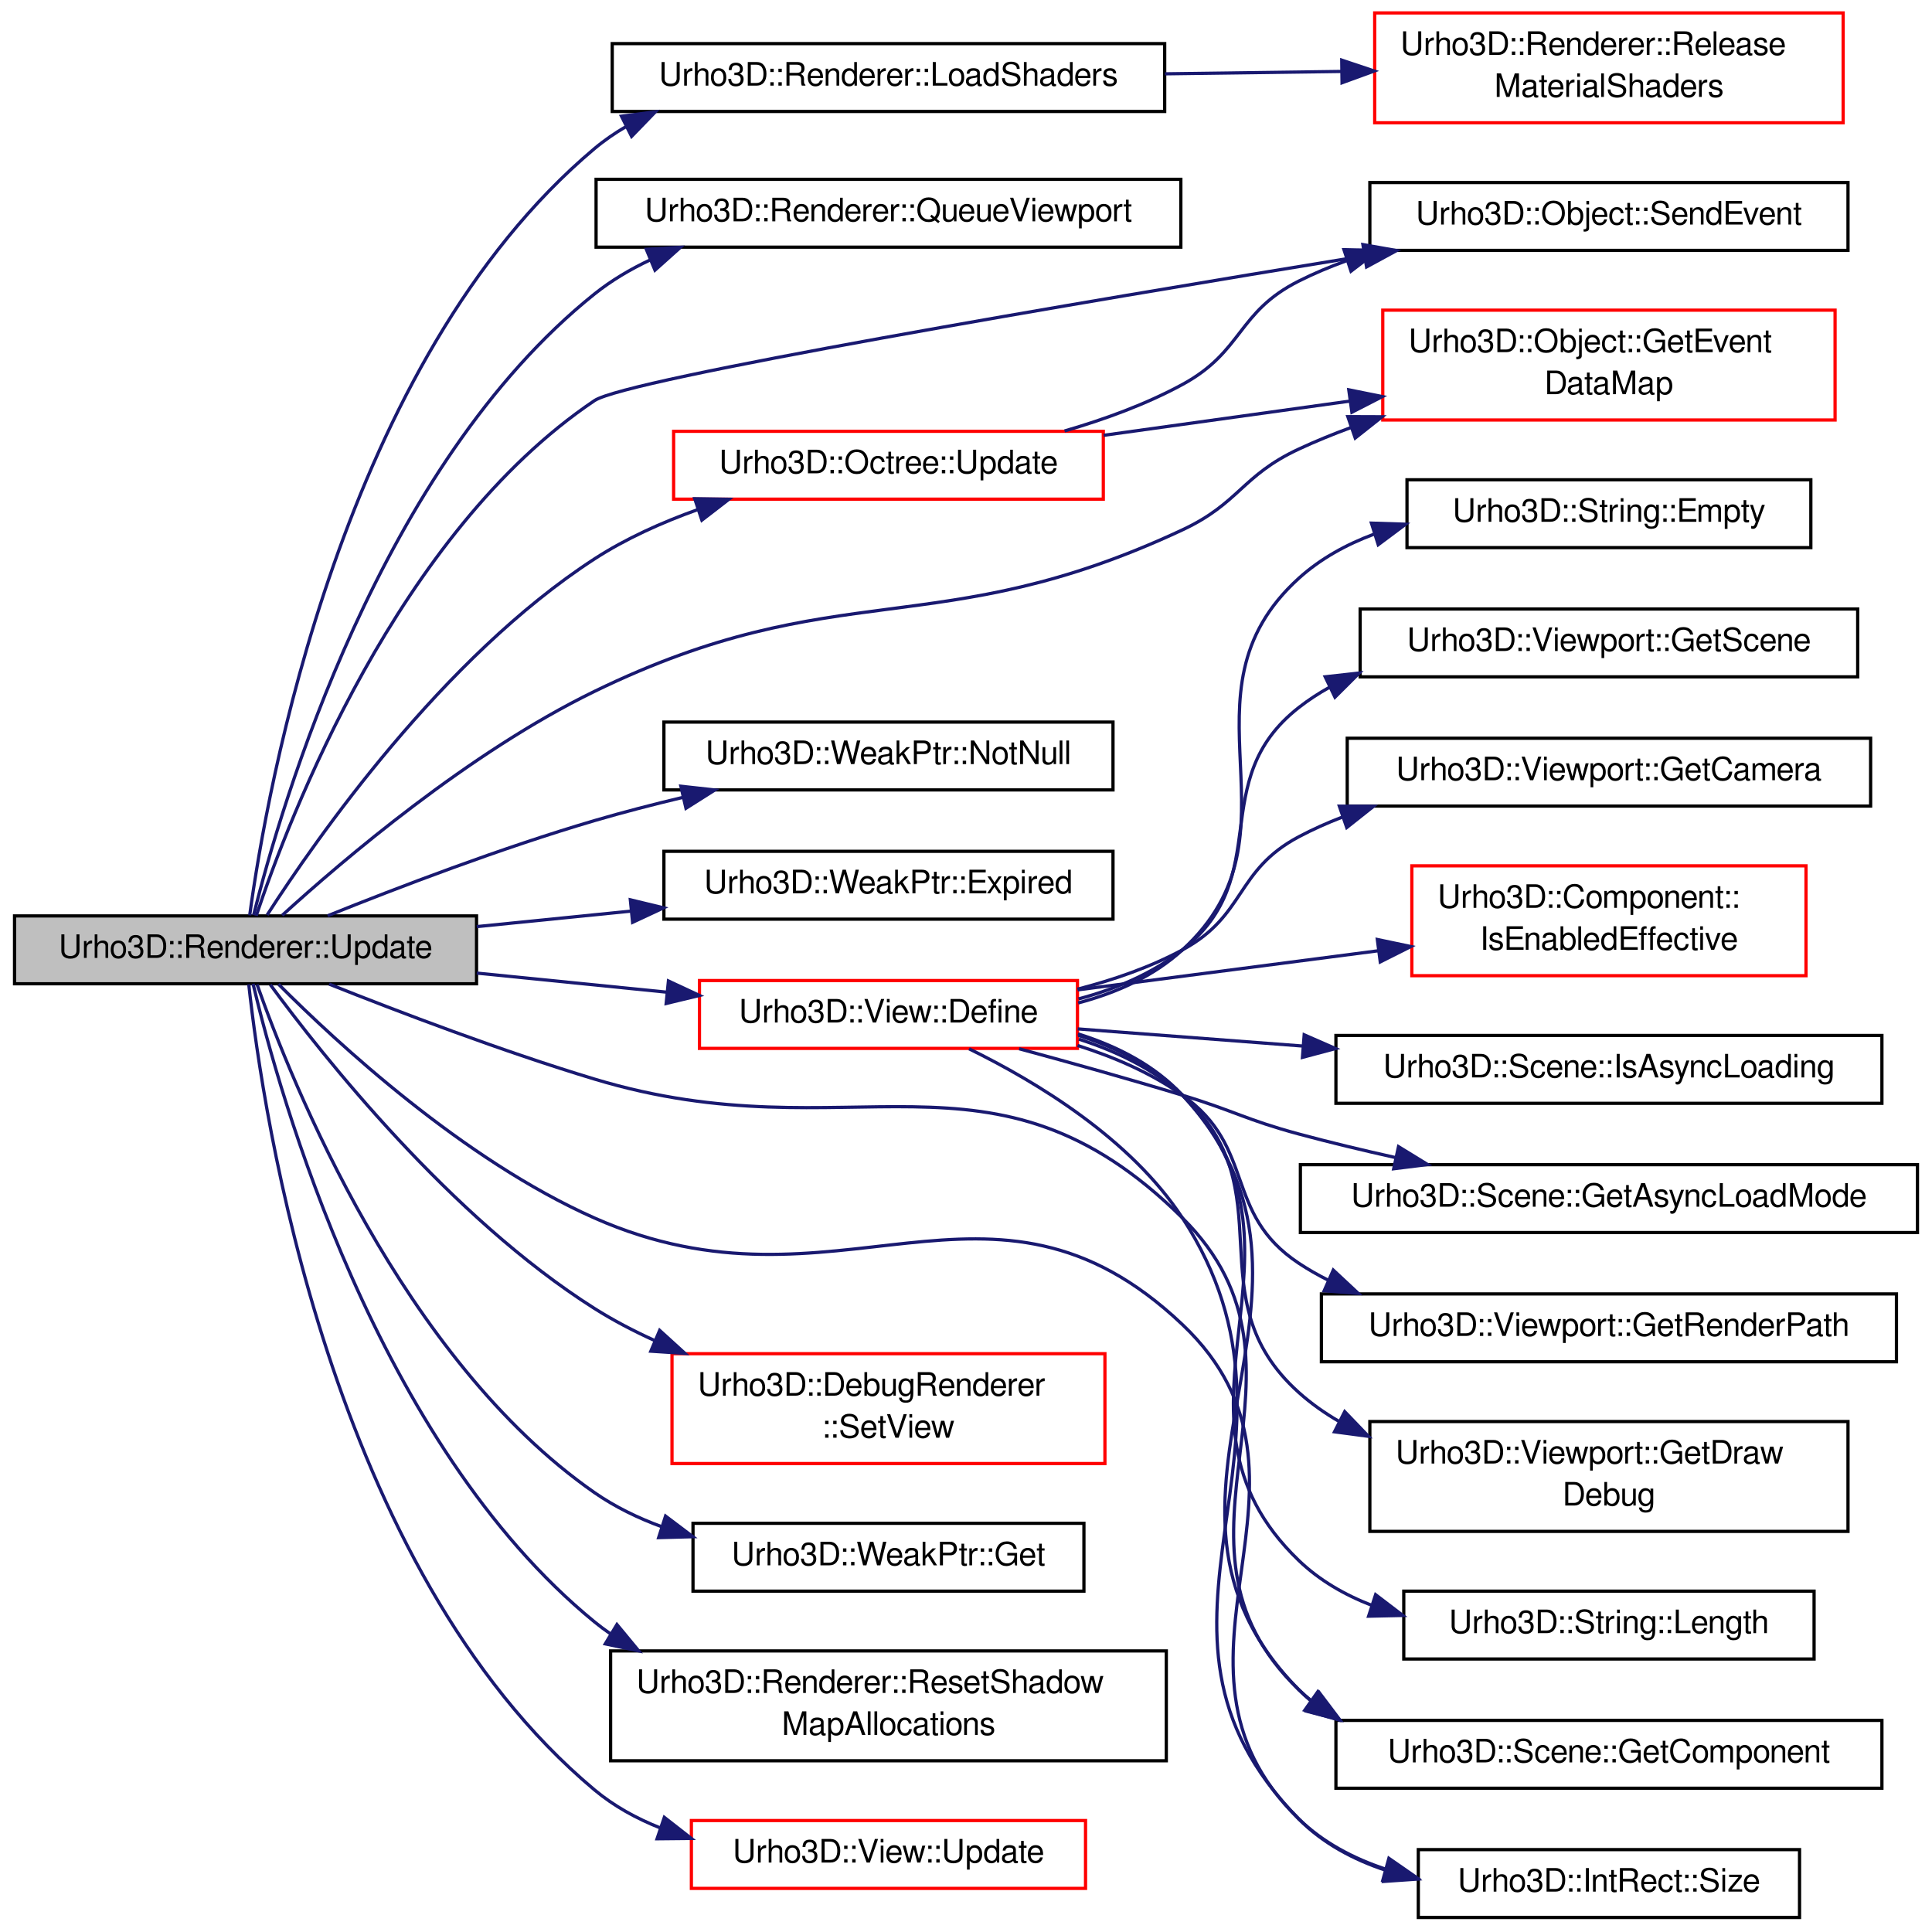
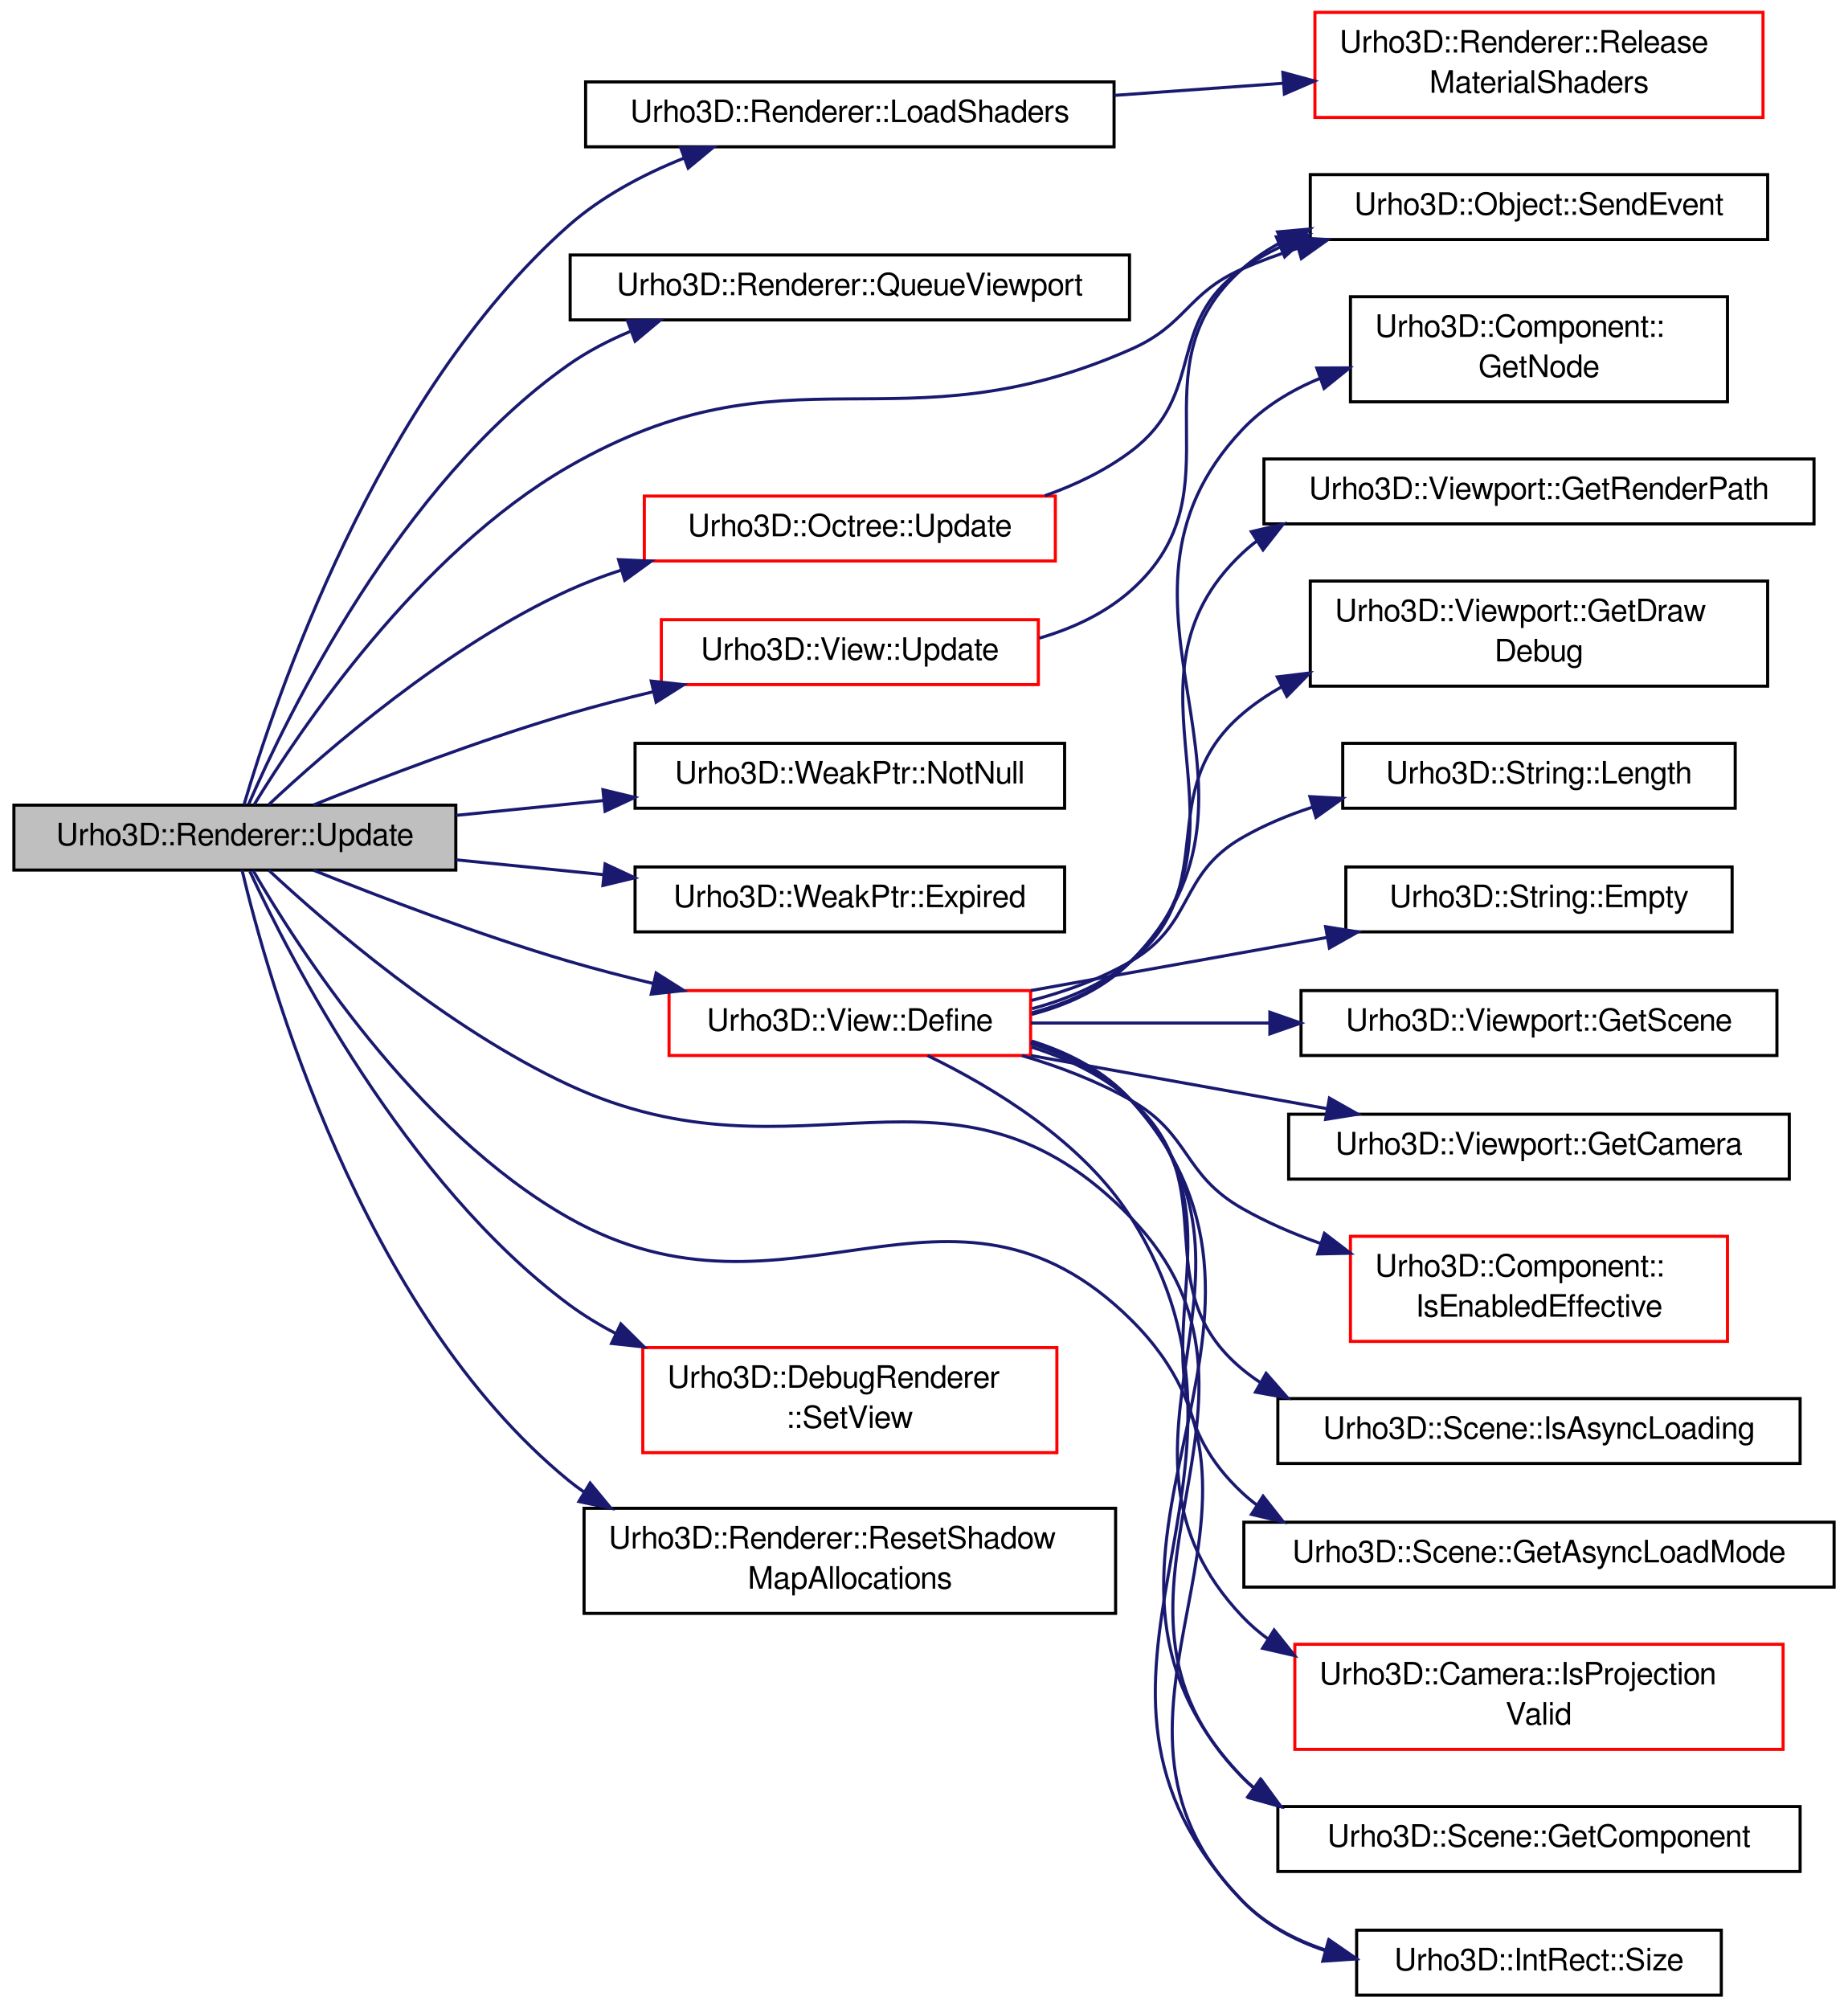
- <svg xmlns="http://www.w3.org/2000/svg" xmlns:xlink="http://www.w3.org/1999/xlink" width="598pt" height="598pt" viewBox="0.00 0.00 598.00 598.00">
-   <g id="graph1" class="graph" transform="scale(1 1) rotate(0) translate(4 594)">
+ <svg xmlns="http://www.w3.org/2000/svg" xmlns:xlink="http://www.w3.org/1999/xlink" width="598pt" height="650pt" viewBox="0.00 0.00 598.00 650.00">
+   <g id="graph1" class="graph" transform="scale(1 1) rotate(0) translate(4 646)">
    <g id="node1" class="node">
-       <polygon fill="#bfbfbf" stroke="black" points="0.5,-289.5 0.5,-310.5 143.5,-310.5 143.5,-289.5 0.5,-289.5" />
-       <text text-anchor="middle" x="72" y="-297.5" font-family="FreeSans" font-size="10.00">Urho3D::Renderer::Update</text>
+       <polygon fill="#bfbfbf" stroke="black" points="0.5,-364.5 0.5,-385.5 143.5,-385.5 143.5,-364.5 0.5,-364.5" />
+       <text text-anchor="middle" x="72" y="-372.5" font-family="FreeSans" font-size="10.00">Urho3D::Renderer::Update</text>
    </g>
    <g id="node3" class="node">
      <a xlink:href="class_urho3_d_1_1_renderer.html#a7091de5f9dcce8312bc85b3342fe1ac2" target="_top" xlink:title="Reload shaders.">
-         <polygon fill="none" stroke="black" points="185.5,-559.5 185.5,-580.5 356.5,-580.5 356.5,-559.5 185.5,-559.5" />
-         <text text-anchor="middle" x="271" y="-567.5" font-family="FreeSans" font-size="10.00">Urho3D::Renderer::LoadShaders</text>
+         <polygon fill="none" stroke="black" points="185.5,-598.5 185.5,-619.5 356.5,-619.5 356.5,-598.5 185.5,-598.5" />
+         <text text-anchor="middle" x="271" y="-606.5" font-family="FreeSans" font-size="10.00">Urho3D::Renderer::LoadShaders</text>
      </a>
    </g>
    <g id="edge2" class="edge">
-       <path fill="none" stroke="midnightblue" d="M73.287,-310.683C78.517,-349.225 101.79,-482.305 180,-548 183.063,-550.573 186.378,-552.854 189.868,-554.876" />
-       <polygon fill="midnightblue" stroke="midnightblue" points="188.353,-558.032 198.861,-559.388 191.492,-551.775 188.353,-558.032" />
+       <path fill="none" stroke="midnightblue" d="M74.964,-385.663C84.559,-418.31 117.816,-518.01 180,-573 190.651,-582.419 204.063,-589.527 217.293,-594.828" />
+       <polygon fill="midnightblue" stroke="midnightblue" points="216.259,-598.178 226.852,-598.376 218.695,-591.615 216.259,-598.178" />
    </g>
    <g id="node7" class="node">
      <a xlink:href="class_urho3_d_1_1_renderer.html#a8faee04d4f315f7bb12e54965d79c4f4" target="_top" xlink:title="Queue a viewport for rendering. Null surface means backbuffer.">
-         <polygon fill="none" stroke="black" points="180.5,-517.5 180.5,-538.5 361.5,-538.5 361.5,-517.5 180.5,-517.5" />
-         <text text-anchor="middle" x="271" y="-525.5" font-family="FreeSans" font-size="10.00">Urho3D::Renderer::QueueViewport</text>
+         <polygon fill="none" stroke="black" points="180.5,-542.5 180.5,-563.5 361.5,-563.5 361.5,-542.5 180.5,-542.5" />
+         <text text-anchor="middle" x="271" y="-550.5" font-family="FreeSans" font-size="10.00">Urho3D::Renderer::QueueViewport</text>
      </a>
    </g>
    <g id="edge6" class="edge">
-       <path fill="none" stroke="midnightblue" d="M74.499,-310.761C82.933,-344.618 113.615,-449.866 180,-503 185.242,-507.196 191.139,-510.689 197.345,-513.597" />
-       <polygon fill="midnightblue" stroke="midnightblue" points="196.042,-516.846 206.62,-517.453 198.729,-510.382 196.042,-516.846" />
+       <path fill="none" stroke="midnightblue" d="M76.477,-385.825C88.655,-413.896 125.183,-489.514 180,-528 186.084,-532.272 192.871,-535.815 199.919,-538.753" />
+       <polygon fill="midnightblue" stroke="midnightblue" points="199.059,-542.168 209.652,-542.396 201.514,-535.612 199.059,-542.168" />
    </g>
    <g id="node9" class="node">
      <a xlink:href="class_urho3_d_1_1_object.html#a32020dbf77c196b9777eca479e8abb36" target="_top" xlink:title="Send event to all subscribers.">
-         <polygon fill="none" stroke="black" points="420,-516.5 420,-537.5 568,-537.5 568,-516.5 420,-516.5" />
-         <text text-anchor="middle" x="494" y="-524.5" font-family="FreeSans" font-size="10.00">Urho3D::Object::SendEvent</text>
+         <polygon fill="none" stroke="black" points="420,-568.5 420,-589.5 568,-589.5 568,-568.5 420,-568.5" />
+         <text text-anchor="middle" x="494" y="-576.5" font-family="FreeSans" font-size="10.00">Urho3D::Object::SendEvent</text>
      </a>
    </g>
    <g id="edge8" class="edge">
-       <path fill="none" stroke="midnightblue" d="M75.307,-310.524C85.43,-340.875 119.075,-429.013 180,-470 189.9,-476.66 328.7,-500.174 418.412,-514.839" />
-       <polygon fill="midnightblue" stroke="midnightblue" points="417.852,-518.293 428.285,-516.449 418.979,-511.385 417.852,-518.293" />
+       <path fill="none" stroke="midnightblue" d="M78.267,-385.703C92.822,-409.531 131.406,-467.054 180,-495 251.632,-536.196 286.403,-499.633 362,-533 380.056,-540.969 379.942,-551.034 398,-559 403.724,-561.525 409.784,-563.737 415.963,-565.675" />
+       <polygon fill="midnightblue" stroke="midnightblue" points="415.165,-569.087 425.743,-568.498 417.106,-562.362 415.165,-569.087" />
    </g>
    <g id="node11" class="node">
      <a xlink:href="class_urho3_d_1_1_weak_ptr.html#ac945a22af2b3a9dedf9c5b5392f42dff" target="_top" xlink:title="Check if the pointer is not null.">
-         <polygon fill="none" stroke="black" points="201.5,-349.5 201.5,-370.5 340.5,-370.5 340.5,-349.5 201.5,-349.5" />
-         <text text-anchor="middle" x="271" y="-357.5" font-family="FreeSans" font-size="10.00">Urho3D::WeakPtr::NotNull</text>
+         <polygon fill="none" stroke="black" points="201.5,-384.5 201.5,-405.5 340.5,-405.5 340.5,-384.5 201.5,-384.5" />
+         <text text-anchor="middle" x="271" y="-392.5" font-family="FreeSans" font-size="10.00">Urho3D::WeakPtr::NotNull</text>
      </a>
    </g>
    <g id="edge10" class="edge">
-       <path fill="none" stroke="midnightblue" d="M97.413,-310.55C119.09,-319.271 151.222,-331.552 180,-340 188.777,-342.576 198.116,-344.99 207.341,-347.188" />
-       <polygon fill="midnightblue" stroke="midnightblue" points="206.743,-350.642 217.274,-349.485 208.32,-343.822 206.743,-350.642" />
+       <path fill="none" stroke="midnightblue" d="M143.562,-382.192C159.01,-383.745 175.435,-385.396 191.176,-386.978" />
+       <polygon fill="midnightblue" stroke="midnightblue" points="191.104,-390.488 201.404,-388.005 191.805,-383.523 191.104,-390.488" />
    </g>
    <g id="node13" class="node">
      <a xlink:href="class_urho3_d_1_1_weak_ptr.html#a9f3707fbe1cc49ece4d5e5ea064dbab0" target="_top" xlink:title="Return whether the object has expired. If null pointer, always return true.">
-         <polygon fill="none" stroke="black" points="201.5,-309.5 201.5,-330.5 340.5,-330.5 340.5,-309.5 201.5,-309.5" />
-         <text text-anchor="middle" x="271" y="-317.5" font-family="FreeSans" font-size="10.00">Urho3D::WeakPtr::Expired</text>
+         <polygon fill="none" stroke="black" points="201.5,-344.5 201.5,-365.5 340.5,-365.5 340.5,-344.5 201.5,-344.5" />
+         <text text-anchor="middle" x="271" y="-352.5" font-family="FreeSans" font-size="10.00">Urho3D::WeakPtr::Expired</text>
      </a>
    </g>
    <g id="edge12" class="edge">
-       <path fill="none" stroke="midnightblue" d="M143.562,-307.192C159.01,-308.745 175.435,-310.396 191.176,-311.978" />
-       <polygon fill="midnightblue" stroke="midnightblue" points="191.104,-315.488 201.404,-313.005 191.805,-308.523 191.104,-315.488" />
+       <path fill="none" stroke="midnightblue" d="M143.562,-367.808C159.01,-366.255 175.435,-364.604 191.176,-363.022" />
+       <polygon fill="midnightblue" stroke="midnightblue" points="191.805,-366.477 201.404,-361.995 191.104,-359.512 191.805,-366.477" />
    </g>
    <g id="node15" class="node">
      <a xlink:href="class_urho3_d_1_1_view.html#a38bd2f1292778c57fae949c4e271c20d" target="_top" xlink:title="Define with rendertarget and viewport. Return true if successful.">
-         <polygon fill="none" stroke="red" points="212.5,-269.5 212.5,-290.5 329.5,-290.5 329.5,-269.5 212.5,-269.5" />
-         <text text-anchor="middle" x="271" y="-277.5" font-family="FreeSans" font-size="10.00">Urho3D::View::Define</text>
+         <polygon fill="none" stroke="red" points="212.5,-304.5 212.5,-325.5 329.5,-325.5 329.5,-304.5 212.5,-304.5" />
+         <text text-anchor="middle" x="271" y="-312.5" font-family="FreeSans" font-size="10.00">Urho3D::View::Define</text>
      </a>
    </g>
    <g id="edge14" class="edge">
-       <path fill="none" stroke="midnightblue" d="M143.562,-292.808C162.736,-290.881 183.417,-288.802 202.425,-286.892" />
-       <polygon fill="midnightblue" stroke="midnightblue" points="202.893,-290.363 212.493,-285.88 202.193,-283.398 202.893,-290.363" />
+       <path fill="none" stroke="midnightblue" d="M97.413,-364.45C119.09,-355.729 151.222,-343.448 180,-335 188.777,-332.424 198.116,-330.01 207.341,-327.812" />
+       <polygon fill="midnightblue" stroke="midnightblue" points="208.32,-331.178 217.274,-325.515 206.743,-324.358 208.32,-331.178" />
    </g>
    <g id="node35" class="node">
      <a xlink:href="class_urho3_d_1_1_scene.html#ab881efcd27fe757cf1885633c959c36c" target="_top" xlink:title="Return component from the whole scene by ID, or null if not found.">
        <polygon fill="none" stroke="black" points="409.5,-40.5 409.5,-61.5 578.5,-61.5 578.5,-40.5 409.5,-40.5" />
        <text text-anchor="middle" x="494" y="-48.5" font-family="FreeSans" font-size="10.00">Urho3D::Scene::GetComponent</text>
      </a>
    </g>
-     <g id="edge38" class="edge">
-       <path fill="none" stroke="midnightblue" d="M97.883,-289.393C119.574,-280.752 151.481,-268.615 180,-260 259.565,-235.966 302.943,-275.485 362,-217 409.487,-169.973 349.891,-117.391 398,-71 399.306,-69.741 400.669,-68.552 402.084,-67.429" />
-       <polygon fill="midnightblue" stroke="midnightblue" points="404.302,-70.157 410.686,-61.702 400.423,-64.33 404.302,-70.157" />
-     </g>
-     <g id="node37" class="node">
+     <g id="edge42" class="edge">
+       <path fill="none" stroke="midnightblue" d="M82.98,-364.427C101.461,-347.229 140.637,-313.281 180,-295 255.383,-259.991 304.286,-311.811 362,-252 418.953,-192.978 340.266,-129.259 398,-71 399.277,-69.711 400.614,-68.495 402.004,-67.348" />
+       <polygon fill="midnightblue" stroke="midnightblue" points="404.24,-70.058 410.491,-61.504 400.27,-64.293 404.24,-70.058" />
+     </g>
+     <g id="node41" class="node">
      <a xlink:href="class_urho3_d_1_1_int_rect.html#a7d8747bfdd710559f3715160beac2872" target="_top" xlink:title="Return size.">
        <polygon fill="none" stroke="black" points="435,-0.5 435,-21.5 553,-21.5 553,-0.5 435,-0.5" />
        <text text-anchor="middle" x="494" y="-8.5" font-family="FreeSans" font-size="10.00">Urho3D::IntRect::Size</text>
      </a>
    </g>
-     <g id="edge40" class="edge">
-       <path fill="none" stroke="midnightblue" d="M82.21,-289.356C100.164,-271.335 139.358,-235.019 180,-217 255.153,-183.681 302.387,-240.607 362,-184 412.657,-135.897 347.973,-79.758 398,-31 405.484,-23.706 414.898,-18.76 424.886,-15.456" />
-       <polygon fill="midnightblue" stroke="midnightblue" points="425.892,-18.809 434.595,-12.767 424.024,-12.063 425.892,-18.809" />
-     </g>
-     <g id="node41" class="node">
+     <g id="edge44" class="edge">
+       <path fill="none" stroke="midnightblue" d="M77.929,-364.302C92.059,-339.91 130.284,-280.124 180,-252 251.553,-211.524 303.585,-276.843 362,-219 422.451,-159.14 338.333,-91.641 398,-31 405.42,-23.459 414.894,-18.401 424.988,-15.064" />
+       <polygon fill="midnightblue" stroke="midnightblue" points="426.092,-18.39 434.809,-12.367 424.239,-11.64 426.092,-18.39" />
+     </g>
+     <g id="node45" class="node">
      <a xlink:href="class_urho3_d_1_1_octree.html#a56ad2ab6941f97453c66625bd8dad9da" target="_top" xlink:title="Update and reinsert drawable objects.">
-         <polygon fill="none" stroke="red" points="204.5,-439.5 204.5,-460.5 337.5,-460.5 337.5,-439.5 204.5,-439.5" />
-         <text text-anchor="middle" x="271" y="-447.5" font-family="FreeSans" font-size="10.00">Urho3D::Octree::Update</text>
-       </a>
-     </g>
-     <g id="edge42" class="edge">
-       <path fill="none" stroke="midnightblue" d="M78.686,-310.79C93.804,-334.308 132.986,-390.513 180,-421 189.684,-427.28 200.83,-432.289 211.927,-436.254" />
-       <polygon fill="midnightblue" stroke="midnightblue" points="211.034,-439.645 221.628,-439.475 213.24,-433.002 211.034,-439.645" />
-     </g>
-     <g id="node43" class="node">
-       <a xlink:href="class_urho3_d_1_1_object.html#ab8dbe9844094c04463def7df1fa650d5" target="_top" xlink:title="Return a preallocated map for event data. Used for optimization to avoid constant re-allocation of ev...">
-         <polygon fill="none" stroke="red" points="424,-464 424,-498 564,-498 564,-464 424,-464" />
-         <text text-anchor="start" x="432" y="-485" font-family="FreeSans" font-size="10.00">Urho3D::Object::GetEvent</text>
-         <text text-anchor="middle" x="494" y="-472" font-family="FreeSans" font-size="10.00">DataMap</text>
+         <polygon fill="none" stroke="red" points="204.5,-464.5 204.5,-485.5 337.5,-485.5 337.5,-464.5 204.5,-464.5" />
+         <text text-anchor="middle" x="271" y="-472.5" font-family="FreeSans" font-size="10.00">Urho3D::Octree::Update</text>
+       </a>
+     </g>
+     <g id="edge46" class="edge">
+       <path fill="none" stroke="midnightblue" d="M82.948,-385.642C101.383,-402.94 140.495,-437.028 180,-455 185.376,-457.446 191.071,-459.601 196.882,-461.498" />
+       <polygon fill="midnightblue" stroke="midnightblue" points="196.155,-464.934 206.739,-464.454 198.166,-458.229 196.155,-464.934" />
+     </g>
+     <g id="node48" class="node">
+       <a xlink:href="class_urho3_d_1_1_debug_renderer.html#a65ddc45de33de57b41a9889fdce2363c" target="_top" xlink:title="Set the camera viewpoint. Call before rendering, or before adding geometry if you want to use culling...">
+         <polygon fill="none" stroke="red" points="204,-176 204,-210 338,-210 338,-176 204,-176" />
+         <text text-anchor="start" x="212" y="-197" font-family="FreeSans" font-size="10.00">Urho3D::DebugRenderer</text>
+         <text text-anchor="middle" x="271" y="-184" font-family="FreeSans" font-size="10.00">::SetView</text>
      </a>
    </g>
    <g id="edge50" class="edge">
-       <path fill="none" stroke="midnightblue" d="M83.357,-310.689C102.068,-327.745 141.183,-361.114 180,-380 255.431,-416.701 286.017,-394.456 362,-430 379.645,-438.254 380.341,-446.778 398,-455 403.215,-457.428 408.698,-459.664 414.291,-461.717" />
-       <polygon fill="midnightblue" stroke="midnightblue" points="413.186,-465.039 423.78,-465.002 415.475,-458.424 413.186,-465.039" />
-     </g>
-     <g id="node46" class="node">
-       <a xlink:href="class_urho3_d_1_1_debug_renderer.html#a65ddc45de33de57b41a9889fdce2363c" target="_top" xlink:title="Set the camera viewpoint. Call before rendering, or before adding geometry if you want to use culling...">
-         <polygon fill="none" stroke="red" points="204,-141 204,-175 338,-175 338,-141 204,-141" />
-         <text text-anchor="start" x="212" y="-162" font-family="FreeSans" font-size="10.00">Urho3D::DebugRenderer</text>
-         <text text-anchor="middle" x="271" y="-149" font-family="FreeSans" font-size="10.00">::SetView</text>
-       </a>
-     </g>
-     <g id="edge48" class="edge">
-       <path fill="none" stroke="midnightblue" d="M79.676,-289.206C95.812,-267.266 135.455,-217.159 180,-189 185.782,-185.345 192.045,-182.066 198.487,-179.136" />
-       <polygon fill="midnightblue" stroke="midnightblue" points="200.181,-182.219 208.018,-175.089 197.445,-175.776 200.181,-182.219" />
-     </g>
-     <g id="node49" class="node">
-       <a xlink:href="class_urho3_d_1_1_weak_ptr.html#a0c5cf4fd005f1b795a2112a034293ecd" target="_top" xlink:title="Return raw pointer. If expired, return null.">
-         <polygon fill="none" stroke="black" points="210.5,-101.5 210.5,-122.5 331.5,-122.5 331.5,-101.5 210.5,-101.5" />
-         <text text-anchor="middle" x="271" y="-109.5" font-family="FreeSans" font-size="10.00">Urho3D::WeakPtr::Get</text>
+       <path fill="none" stroke="midnightblue" d="M76.837,-364.102C89.615,-336.532 126.969,-263.412 180,-224 184.72,-220.492 189.864,-217.363 195.227,-214.574" />
+       <polygon fill="midnightblue" stroke="midnightblue" points="196.898,-217.655 204.422,-210.196 193.889,-211.335 196.898,-217.655" />
+     </g>
+     <g id="node50" class="node">
+       <a xlink:href="class_urho3_d_1_1_renderer.html#adea49989775cfdab341fd9e1a20b75f4" target="_top" xlink:title="Reset shadow map allocation counts.">
+         <polygon fill="none" stroke="black" points="185,-124 185,-158 357,-158 357,-124 185,-124" />
+         <text text-anchor="start" x="193" y="-145" font-family="FreeSans" font-size="10.00">Urho3D::Renderer::ResetShadow</text>
+         <text text-anchor="middle" x="271" y="-132" font-family="FreeSans" font-size="10.00">MapAllocations</text>
      </a>
    </g>
    <g id="edge52" class="edge">
-       <path fill="none" stroke="midnightblue" d="M75.569,-289.276C86.174,-259.173 120.515,-173.39 180,-132 186.348,-127.583 193.5,-124.118 200.933,-121.404" />
-       <polygon fill="midnightblue" stroke="midnightblue" points="202.003,-124.736 210.459,-118.352 199.868,-118.07 202.003,-124.736" />
-     </g>
-     <g id="node51" class="node">
-       <a xlink:href="class_urho3_d_1_1_renderer.html#adea49989775cfdab341fd9e1a20b75f4" target="_top" xlink:title="Reset shadow map allocation counts.">
-         <polygon fill="none" stroke="black" points="185,-49 185,-83 357,-83 357,-49 185,-49" />
-         <text text-anchor="start" x="193" y="-70" font-family="FreeSans" font-size="10.00">Urho3D::Renderer::ResetShadow</text>
-         <text text-anchor="middle" x="271" y="-57" font-family="FreeSans" font-size="10.00">MapAllocations</text>
+       <path fill="none" stroke="midnightblue" d="M74.322,-364.49C82.406,-330.427 112.573,-222.095 180,-167 181.575,-165.713 183.209,-164.49 184.895,-163.328" />
+       <polygon fill="midnightblue" stroke="midnightblue" points="186.956,-166.172 193.705,-158.005 183.336,-160.181 186.956,-166.172" />
+     </g>
+     <g id="node52" class="node">
+       <a xlink:href="class_urho3_d_1_1_view.html#a50c3fe5d5c2b3040e13925aa277a8d93" target="_top" xlink:title="Update and cull objects and construct rendering batches.">
+         <polygon fill="none" stroke="red" points="210,-424.5 210,-445.5 332,-445.5 332,-424.5 210,-424.5" />
+         <text text-anchor="middle" x="271" y="-432.5" font-family="FreeSans" font-size="10.00">Urho3D::View::Update</text>
      </a>
    </g>
    <g id="edge54" class="edge">
-       <path fill="none" stroke="midnightblue" d="M74.322,-289.49C82.406,-255.427 112.573,-147.095 180,-92 181.575,-90.713 183.209,-89.49 184.895,-88.328" />
-       <polygon fill="midnightblue" stroke="midnightblue" points="186.956,-91.172 193.705,-83.005 183.336,-85.181 186.956,-91.172" />
-     </g>
-     <g id="node53" class="node">
-       <a xlink:href="class_urho3_d_1_1_view.html#a50c3fe5d5c2b3040e13925aa277a8d93" target="_top" xlink:title="Update and cull objects and construct rendering batches.">
-         <polygon fill="none" stroke="red" points="210,-9.5 210,-30.5 332,-30.5 332,-9.5 210,-9.5" />
-         <text text-anchor="middle" x="271" y="-17.5" font-family="FreeSans" font-size="10.00">Urho3D::View::Update</text>
-       </a>
-     </g>
-     <g id="edge56" class="edge">
-       <path fill="none" stroke="midnightblue" d="M73.001,-289.309C77.326,-249.485 98.09,-108.533 180,-40 186.019,-34.964 193.025,-31.119 200.427,-28.193" />
-       <polygon fill="midnightblue" stroke="midnightblue" points="201.624,-31.483 209.972,-24.959 199.377,-24.854 201.624,-31.483" />
+       <path fill="none" stroke="midnightblue" d="M97.413,-385.55C119.09,-394.271 151.222,-406.552 180,-415 188.777,-417.576 198.116,-419.99 207.341,-422.188" />
+       <polygon fill="midnightblue" stroke="midnightblue" points="206.743,-425.642 217.274,-424.485 208.32,-418.822 206.743,-425.642" />
    </g>
    <g id="node5" class="node">
      <a xlink:href="class_urho3_d_1_1_renderer.html#ac938d98240b1d9f33201d4aad78c9086" target="_top" xlink:title="Release shaders used in materials.">
-         <polygon fill="none" stroke="red" points="421.5,-556 421.5,-590 566.5,-590 566.5,-556 421.5,-556" />
-         <text text-anchor="start" x="429.5" y="-577" font-family="FreeSans" font-size="10.00">Urho3D::Renderer::Release</text>
-         <text text-anchor="middle" x="494" y="-564" font-family="FreeSans" font-size="10.00">MaterialShaders</text>
+         <polygon fill="none" stroke="red" points="421.5,-608 421.5,-642 566.5,-642 566.5,-608 421.5,-608" />
+         <text text-anchor="start" x="429.5" y="-629" font-family="FreeSans" font-size="10.00">Urho3D::Renderer::Release</text>
+         <text text-anchor="middle" x="494" y="-616" font-family="FreeSans" font-size="10.00">MaterialShaders</text>
      </a>
    </g>
    <g id="edge4" class="edge">
-       <path fill="none" stroke="midnightblue" d="M356.58,-571.151C374.445,-571.392 393.251,-571.645 411.02,-571.884" />
-       <polygon fill="midnightblue" stroke="midnightblue" points="411.302,-575.388 421.348,-572.023 411.396,-568.388 411.302,-575.388" />
+       <path fill="none" stroke="midnightblue" d="M356.58,-615.14C374.445,-616.422 393.251,-617.771 411.02,-619.046" />
+       <polygon fill="midnightblue" stroke="midnightblue" points="411.123,-622.563 421.348,-619.787 411.624,-615.581 411.123,-622.563" />
    </g>
    <g id="node17" class="node">
      <a xlink:href="class_urho3_d_1_1_viewport.html#a6fea5c54862fded7dd4c31708cd9c324" target="_top" xlink:title="Return rendering path.">
-         <polygon fill="none" stroke="black" points="405,-172.5 405,-193.5 583,-193.5 583,-172.5 405,-172.5" />
-         <text text-anchor="middle" x="494" y="-180.5" font-family="FreeSans" font-size="10.00">Urho3D::Viewport::GetRenderPath</text>
+         <polygon fill="none" stroke="black" points="405,-476.5 405,-497.5 583,-497.5 583,-476.5 405,-476.5" />
+         <text text-anchor="middle" x="494" y="-484.5" font-family="FreeSans" font-size="10.00">Urho3D::Viewport::GetRenderPath</text>
      </a>
    </g>
    <g id="edge16" class="edge">
-       <path fill="none" stroke="midnightblue" d="M329.54,-270.393C340.968,-266.785 352.376,-261.822 362,-255 384.931,-238.744 374.57,-218.529 398,-203 400.927,-201.06 404.005,-199.303 407.192,-197.712" />
-       <polygon fill="midnightblue" stroke="midnightblue" points="408.677,-200.882 416.422,-193.653 405.859,-194.474 408.677,-200.882" />
+       <path fill="none" stroke="midnightblue" d="M329.963,-318.316C341.76,-321.459 353.21,-326.638 362,-335 406.058,-376.912 353.713,-425.329 398,-467 399.488,-468.4 401.047,-469.713 402.668,-470.943" />
+       <polygon fill="midnightblue" stroke="midnightblue" points="400.93,-473.986 411.238,-476.434 404.706,-468.092 400.93,-473.986" />
    </g>
    <g id="node19" class="node">
      <a xlink:href="class_urho3_d_1_1_viewport.html#a695eda72c59939a08b0a764184c43942" target="_top" xlink:title="Return whether to draw debug geometry.">
-         <polygon fill="none" stroke="black" points="420,-120 420,-154 568,-154 568,-120 420,-120" />
-         <text text-anchor="start" x="428" y="-141" font-family="FreeSans" font-size="10.00">Urho3D::Viewport::GetDraw</text>
-         <text text-anchor="middle" x="494" y="-128" font-family="FreeSans" font-size="10.00">Debug</text>
+         <polygon fill="none" stroke="black" points="420,-424 420,-458 568,-458 568,-424 420,-424" />
+         <text text-anchor="start" x="428" y="-445" font-family="FreeSans" font-size="10.00">Urho3D::Viewport::GetDraw</text>
+         <text text-anchor="middle" x="494" y="-432" font-family="FreeSans" font-size="10.00">Debug</text>
      </a>
    </g>
    <g id="edge18" class="edge">
-       <path fill="none" stroke="midnightblue" d="M329.922,-272.359C341.584,-268.623 352.989,-263.112 362,-255 394.632,-225.622 365.315,-192.318 398,-163 401.838,-159.557 406.087,-156.564 410.598,-153.962" />
-       <polygon fill="midnightblue" stroke="midnightblue" points="412.218,-157.065 419.559,-149.426 409.056,-150.82 412.218,-157.065" />
+       <path fill="none" stroke="midnightblue" d="M329.97,-319.636C341.496,-322.73 352.834,-327.555 362,-335 392.265,-359.581 368.336,-389.697 398,-415 401.923,-418.346 406.236,-421.265 410.796,-423.811" />
+       <polygon fill="midnightblue" stroke="midnightblue" points="409.314,-426.983 419.831,-428.263 412.408,-420.704 409.314,-426.983" />
    </g>
    <g id="node21" class="node">
      <a xlink:href="class_urho3_d_1_1_string.html#a11572e3c07f60de65ac5d0c1ca5b6ba3" target="_top" xlink:title="Return length.">
-         <polygon fill="none" stroke="black" points="430.5,-80.5 430.5,-101.5 557.5,-101.5 557.5,-80.5 430.5,-80.5" />
-         <text text-anchor="middle" x="494" y="-88.5" font-family="FreeSans" font-size="10.00">Urho3D::String::Length</text>
+         <polygon fill="none" stroke="black" points="430.5,-384.5 430.5,-405.5 557.5,-405.5 557.5,-384.5 430.5,-384.5" />
+         <text text-anchor="middle" x="494" y="-392.5" font-family="FreeSans" font-size="10.00">Urho3D::String::Length</text>
      </a>
    </g>
    <g id="edge20" class="edge">
-       <path fill="none" stroke="midnightblue" d="M329.794,-273.511C341.742,-269.727 353.298,-263.906 362,-255 408.105,-207.816 350.438,-156.715 398,-111 404.421,-104.828 412.226,-100.344 420.582,-97.115" />
-       <polygon fill="midnightblue" stroke="midnightblue" points="421.782,-100.405 430.206,-93.979 419.614,-93.749 421.782,-100.405" />
+       <path fill="none" stroke="midnightblue" d="M329.812,-322.31C340.976,-325.227 352.214,-329.304 362,-335 382.67,-347.032 377.264,-363.081 398,-375 405.031,-379.041 412.768,-382.271 420.707,-384.851" />
+       <polygon fill="midnightblue" stroke="midnightblue" points="419.876,-388.255 430.456,-387.688 421.831,-381.533 419.876,-388.255" />
    </g>
    <g id="node23" class="node">
      <a xlink:href="class_urho3_d_1_1_string.html#a69ac7aadaa628fc05fc96abde992fcdc" target="_top" xlink:title="Return whether the string is empty.">
-         <polygon fill="none" stroke="black" points="431.5,-424.5 431.5,-445.5 556.5,-445.5 556.5,-424.5 431.5,-424.5" />
-         <text text-anchor="middle" x="494" y="-432.5" font-family="FreeSans" font-size="10.00">Urho3D::String::Empty</text>
+         <polygon fill="none" stroke="black" points="431.5,-344.5 431.5,-365.5 556.5,-365.5 556.5,-344.5 431.5,-344.5" />
+         <text text-anchor="middle" x="494" y="-352.5" font-family="FreeSans" font-size="10.00">Urho3D::String::Empty</text>
      </a>
    </g>
    <g id="edge22" class="edge">
-       <path fill="none" stroke="midnightblue" d="M329.732,-283.563C341.543,-286.692 353.056,-291.803 362,-300 401.482,-336.187 358.32,-379.03 398,-415 404.69,-421.065 412.729,-425.475 421.27,-428.656" />
-       <polygon fill="midnightblue" stroke="midnightblue" points="420.492,-432.08 431.082,-431.747 422.596,-425.404 420.492,-432.08" />
+       <path fill="none" stroke="midnightblue" d="M329.591,-325.51C358.923,-330.771 394.615,-337.173 425.239,-342.666" />
+       <polygon fill="midnightblue" stroke="midnightblue" points="424.953,-346.171 435.414,-344.491 426.189,-339.281 424.953,-346.171" />
    </g>
    <g id="node25" class="node">
      <a xlink:href="class_urho3_d_1_1_viewport.html#a1f8680824d6d5fbb4aee0894af8eca7a" target="_top" xlink:title="Return scene.">
-         <polygon fill="none" stroke="black" points="417,-384.5 417,-405.5 571,-405.5 571,-384.5 417,-384.5" />
-         <text text-anchor="middle" x="494" y="-392.5" font-family="FreeSans" font-size="10.00">Urho3D::Viewport::GetScene</text>
+         <polygon fill="none" stroke="black" points="417,-304.5 417,-325.5 571,-325.5 571,-304.5 417,-304.5" />
+         <text text-anchor="middle" x="494" y="-312.5" font-family="FreeSans" font-size="10.00">Urho3D::Viewport::GetScene</text>
      </a>
    </g>
    <g id="edge24" class="edge">
-       <path fill="none" stroke="midnightblue" d="M329.83,-284.81C341.366,-287.893 352.743,-292.669 362,-300 390.986,-322.955 368.889,-352.204 398,-375 400.991,-377.342 404.189,-379.428 407.537,-381.284" />
-       <polygon fill="midnightblue" stroke="midnightblue" points="406.176,-384.513 416.706,-385.68 409.202,-378.201 406.176,-384.513" />
+       <path fill="none" stroke="midnightblue" d="M329.591,-315C353.173,-315 380.865,-315 406.73,-315" />
+       <polygon fill="midnightblue" stroke="midnightblue" points="406.919,-318.5 416.919,-315 406.919,-311.5 406.919,-318.5" />
    </g>
    <g id="node27" class="node">
      <a xlink:href="class_urho3_d_1_1_viewport.html#aa09a004f072d387b6c57474f3b2229a7" target="_top" xlink:title="Return camera.">
-         <polygon fill="none" stroke="black" points="413,-344.5 413,-365.5 575,-365.5 575,-344.5 413,-344.5" />
-         <text text-anchor="middle" x="494" y="-352.5" font-family="FreeSans" font-size="10.00">Urho3D::Viewport::GetCamera</text>
+         <polygon fill="none" stroke="black" points="413,-264.5 413,-285.5 575,-285.5 575,-264.5 413,-264.5" />
+         <text text-anchor="middle" x="494" y="-272.5" font-family="FreeSans" font-size="10.00">Urho3D::Viewport::GetCamera</text>
      </a>
    </g>
    <g id="edge26" class="edge">
-       <path fill="none" stroke="midnightblue" d="M329.52,-287.832C340.708,-290.706 352.03,-294.633 362,-300 381.649,-310.577 378.293,-324.53 398,-335 402.285,-337.276 406.805,-339.294 411.456,-341.082" />
-       <polygon fill="midnightblue" stroke="midnightblue" points="410.557,-344.474 421.151,-344.439 412.847,-337.859 410.557,-344.474" />
+       <path fill="none" stroke="midnightblue" d="M329.591,-304.49C358.923,-299.229 394.615,-292.827 425.239,-287.334" />
+       <polygon fill="midnightblue" stroke="midnightblue" points="426.189,-290.719 435.414,-285.509 424.953,-283.829 426.189,-290.719" />
    </g>
    <g id="node29" class="node">
      <a xlink:href="class_urho3_d_1_1_component.html#a73cc05aee9060f5618ea1ef72668ba01" target="_top" xlink:title="Return whether is effectively enabled (node is also enabled.)">
-         <polygon fill="none" stroke="red" points="433,-292 433,-326 555,-326 555,-292 433,-292" />
-         <text text-anchor="start" x="441" y="-313" font-family="FreeSans" font-size="10.00">Urho3D::Component::</text>
-         <text text-anchor="middle" x="494" y="-300" font-family="FreeSans" font-size="10.00">IsEnabledEffective</text>
+         <polygon fill="none" stroke="red" points="433,-212 433,-246 555,-246 555,-212 433,-212" />
+         <text text-anchor="start" x="441" y="-233" font-family="FreeSans" font-size="10.00">Urho3D::Component::</text>
+         <text text-anchor="middle" x="494" y="-220" font-family="FreeSans" font-size="10.00">IsEnabledEffective</text>
      </a>
    </g>
    <g id="edge28" class="edge">
-       <path fill="none" stroke="midnightblue" d="M329.591,-287.619C358.112,-291.328 392.645,-295.819 422.686,-299.726" />
-       <polygon fill="midnightblue" stroke="midnightblue" points="422.318,-303.208 432.686,-301.026 423.221,-296.266 422.318,-303.208" />
+       <path fill="none" stroke="midnightblue" d="M326.672,-304.474C338.781,-300.9 351.192,-296.184 362,-290 381.369,-278.918 378.611,-266.047 398,-255 405.878,-250.512 414.562,-246.77 423.392,-243.659" />
+       <polygon fill="midnightblue" stroke="midnightblue" points="424.577,-246.954 432.998,-240.524 422.406,-240.299 424.577,-246.954" />
    </g>
    <g id="node31" class="node">
      <a xlink:href="class_urho3_d_1_1_scene.html#abb2996951ef1c7e92e5b4745ec198617" target="_top" xlink:title="Return whether an asynchronous loading operation is in progress.">
-         <polygon fill="none" stroke="black" points="409.5,-252.5 409.5,-273.5 578.5,-273.5 578.5,-252.5 409.5,-252.5" />
-         <text text-anchor="middle" x="494" y="-260.5" font-family="FreeSans" font-size="10.00">Urho3D::Scene::IsAsyncLoading</text>
+         <polygon fill="none" stroke="black" points="409.5,-172.5 409.5,-193.5 578.5,-193.5 578.5,-172.5 409.5,-172.5" />
+         <text text-anchor="middle" x="494" y="-180.5" font-family="FreeSans" font-size="10.00">Urho3D::Scene::IsAsyncLoading</text>
      </a>
    </g>
    <g id="edge30" class="edge">
-       <path fill="none" stroke="midnightblue" d="M329.591,-275.533C350.931,-273.907 375.639,-272.023 399.311,-270.218" />
-       <polygon fill="midnightblue" stroke="midnightblue" points="399.675,-273.701 409.38,-269.451 399.143,-266.721 399.675,-273.701" />
+       <path fill="none" stroke="midnightblue" d="M329.804,-307.226C341.473,-303.499 352.911,-298.024 362,-290 393.37,-262.304 365.778,-229.699 398,-203 399.811,-201.5 401.705,-200.103 403.67,-198.803" />
+       <polygon fill="midnightblue" stroke="midnightblue" points="405.705,-201.673 412.686,-193.704 402.258,-195.581 405.705,-201.673" />
    </g>
    <g id="node33" class="node">
      <a xlink:href="class_urho3_d_1_1_scene.html#aa4caa63f25045cca835ad6ab8c51fb35" target="_top" xlink:title="Return the load mode of the current asynchronous loading operation.">
-         <polygon fill="none" stroke="black" points="398.5,-212.5 398.5,-233.5 589.5,-233.5 589.5,-212.5 398.5,-212.5" />
-         <text text-anchor="middle" x="494" y="-220.5" font-family="FreeSans" font-size="10.00">Urho3D::Scene::GetAsyncLoadMode</text>
+         <polygon fill="none" stroke="black" points="398.5,-132.5 398.5,-153.5 589.5,-153.5 589.5,-132.5 398.5,-132.5" />
+         <text text-anchor="middle" x="494" y="-140.5" font-family="FreeSans" font-size="10.00">Urho3D::Scene::GetAsyncLoadMode</text>
      </a>
    </g>
    <g id="edge32" class="edge">
-       <path fill="none" stroke="midnightblue" d="M311.451,-269.386C327.273,-265.105 345.54,-260.001 362,-255 378.137,-250.098 381.717,-247.394 398,-243 407.615,-240.405 417.849,-237.952 427.917,-235.711" />
-       <polygon fill="midnightblue" stroke="midnightblue" points="428.87,-239.086 437.9,-233.544 427.385,-232.245 428.87,-239.086" />
+       <path fill="none" stroke="midnightblue" d="M329.59,-308.308C341.548,-304.535 353.16,-298.769 362,-290 403.653,-248.684 355.072,-202.99 398,-163 399.495,-161.607 401.06,-160.302 402.687,-159.077" />
+       <polygon fill="midnightblue" stroke="midnightblue" points="404.721,-161.931 411.281,-153.611 400.964,-156.025 404.721,-161.931" />
    </g>
    <g id="edge34" class="edge">
-       <path fill="none" stroke="midnightblue" d="M329.669,-273.989C341.768,-270.195 353.42,-264.248 362,-255 418.675,-193.913 339.438,-130.28 398,-71 399.122,-69.865 400.29,-68.785 401.5,-67.76" />
-       <polygon fill="midnightblue" stroke="midnightblue" points="403.879,-70.366 410.038,-61.745 399.847,-64.643 403.879,-70.366" />
+       <path fill="none" stroke="midnightblue" d="M329.876,-309.178C341.965,-305.375 353.561,-299.377 362,-290 427.986,-216.681 329.748,-142.214 398,-71 399.104,-69.848 400.257,-68.753 401.452,-67.713" />
+       <polygon fill="midnightblue" stroke="midnightblue" points="403.842,-70.305 409.909,-61.619 399.749,-64.626 403.842,-70.305" />
+     </g>
+     <g id="node37" class="node">
+       <a xlink:href="class_urho3_d_1_1_camera.html#aa342ca178488ff7b172b37d57d88ce8f" target="_top" xlink:title="Return if projection parameters are valid for rendering and raycasting.">
+         <polygon fill="none" stroke="red" points="415,-80 415,-114 573,-114 573,-80 415,-80" />
+         <text text-anchor="start" x="423" y="-101" font-family="FreeSans" font-size="10.00">Urho3D::Camera::IsProjection</text>
+         <text text-anchor="middle" x="494" y="-88" font-family="FreeSans" font-size="10.00">Valid</text>
+       </a>
    </g>
    <g id="edge36" class="edge">
-       <path fill="none" stroke="midnightblue" d="M295.95,-269.366C316.949,-259.083 346.037,-241.459 362,-217 408.018,-146.487 338.886,-90.96 398,-31 405.427,-23.466 414.905,-18.412 425.001,-15.076" />
-       <polygon fill="midnightblue" stroke="midnightblue" points="426.105,-18.403 434.822,-12.381 424.252,-11.652 426.105,-18.403" />
-     </g>
-     <g id="edge46" class="edge">
-       <path fill="none" stroke="midnightblue" d="M325.515,-460.608C337.934,-464.2 350.769,-468.903 362,-475 380.814,-485.214 378.876,-497.381 398,-507 402.68,-509.354 407.623,-511.431 412.696,-513.264" />
-       <polygon fill="midnightblue" stroke="midnightblue" points="411.988,-516.715 422.581,-516.496 414.164,-510.061 411.988,-516.715" />
-     </g>
-     <g id="edge44" class="edge">
-       <path fill="none" stroke="midnightblue" d="M337.605,-459.259C361.519,-462.583 388.74,-466.367 413.694,-469.836" />
-       <polygon fill="midnightblue" stroke="midnightblue" points="413.478,-473.34 423.865,-471.25 414.442,-466.407 413.478,-473.34" />
+       <path fill="none" stroke="midnightblue" d="M329.54,-308.869C341.645,-305.08 353.332,-299.166 362,-290 414.17,-234.835 345.73,-178.071 398,-123 400.513,-120.352 403.266,-117.965 406.201,-115.812" />
+       <polygon fill="midnightblue" stroke="midnightblue" points="408.3,-118.627 414.911,-110.348 404.58,-112.697 408.3,-118.627" />
+     </g>
+     <g id="node39" class="node">
+       <a xlink:href="class_urho3_d_1_1_component.html#aaf7a7d9aea4ae4bcc527a5f0c33f3f1a" target="_top" xlink:title="Return scene node.">
+         <polygon fill="none" stroke="black" points="433,-516 433,-550 555,-550 555,-516 433,-516" />
+         <text text-anchor="start" x="441" y="-537" font-family="FreeSans" font-size="10.00">Urho3D::Component::</text>
+         <text text-anchor="middle" x="494" y="-524" font-family="FreeSans" font-size="10.00">GetNode</text>
+       </a>
+     </g>
+     <g id="edge38" class="edge">
+       <path fill="none" stroke="midnightblue" d="M329.873,-317.801C341.817,-320.952 353.351,-326.264 362,-335 416.948,-390.502 344.404,-450.192 398,-507 404.932,-514.347 413.709,-519.694 423.126,-523.572" />
+       <polygon fill="midnightblue" stroke="midnightblue" points="422.116,-526.927 432.711,-526.979 424.461,-520.332 422.116,-526.927" />
+     </g>
+     <g id="edge40" class="edge">
+       <path fill="none" stroke="midnightblue" d="M296.13,-304.482C317.246,-294.273 346.402,-276.694 362,-252 415.145,-167.862 329.193,-102.897 398,-31 405.315,-23.357 414.734,-18.246 424.807,-14.888" />
+       <polygon fill="midnightblue" stroke="midnightblue" points="425.908,-18.215 434.616,-12.181 424.045,-11.468 425.908,-18.215" />
+     </g>
+     <g id="edge48" class="edge">
+       <path fill="none" stroke="midnightblue" d="M334.12,-485.615C344.057,-489.123 353.755,-493.79 362,-500 386.537,-518.481 372.895,-541.298 398,-559 401.781,-561.666 405.84,-563.991 410.077,-566.018" />
+       <polygon fill="midnightblue" stroke="midnightblue" points="409.019,-569.369 419.595,-569.995 411.717,-562.91 409.019,-569.369" />
+     </g>
+     <g id="edge56" class="edge">
+       <path fill="none" stroke="midnightblue" d="M332.381,-439.551C343.205,-442.71 353.66,-447.582 362,-455 398.548,-487.507 361.274,-526.693 398,-559 401.895,-562.426 406.222,-565.32 410.824,-567.76" />
+       <polygon fill="midnightblue" stroke="midnightblue" points="409.419,-570.965 419.971,-571.912 412.313,-564.592 409.419,-570.965" />
    </g>
  </g>
</svg>
